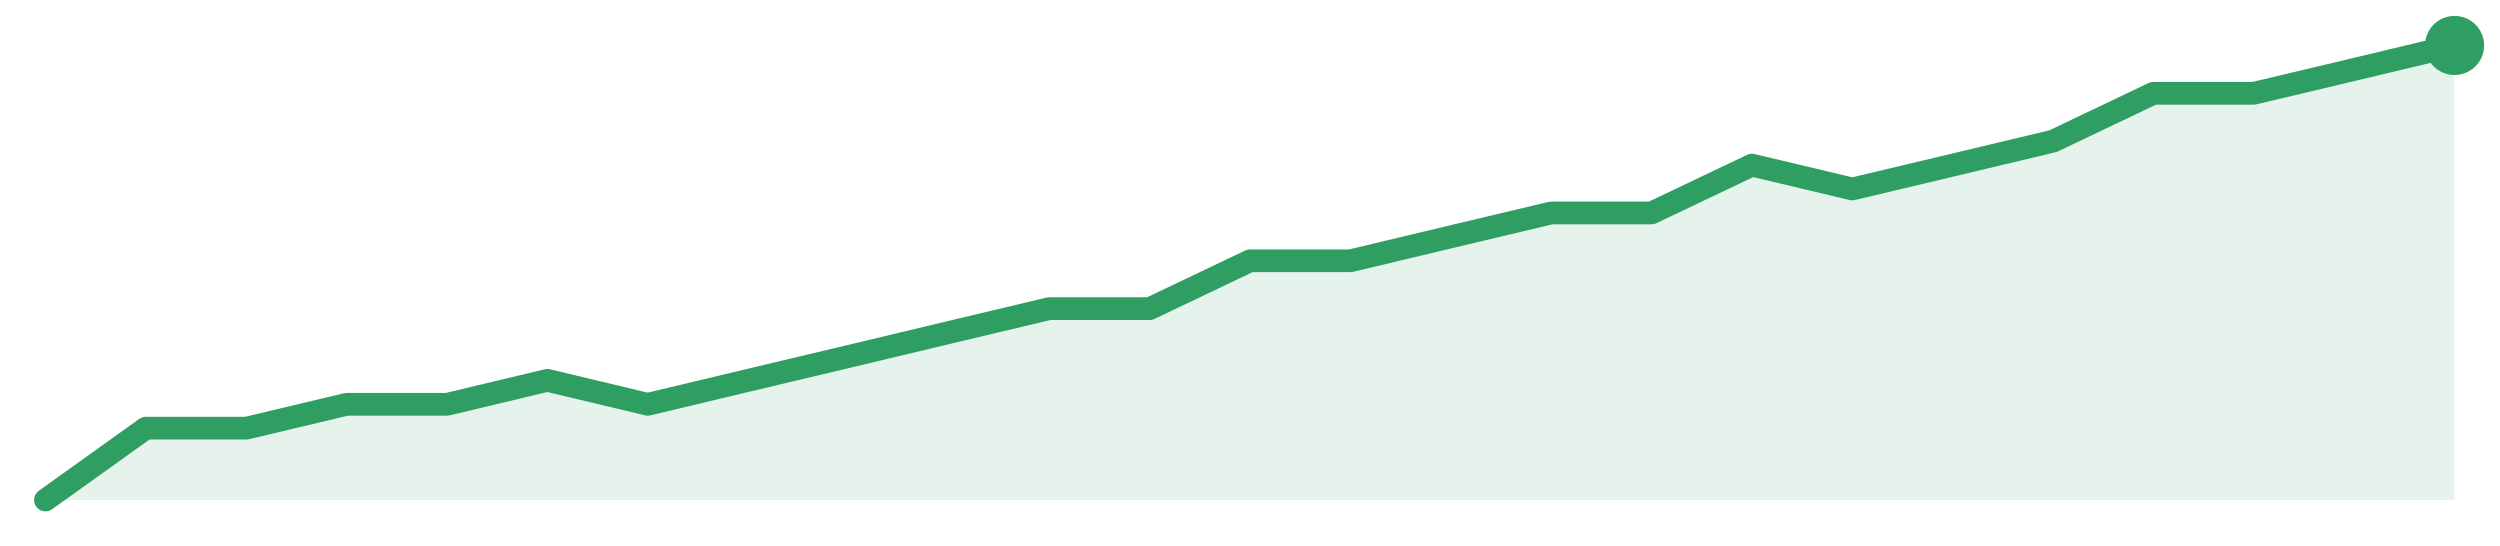
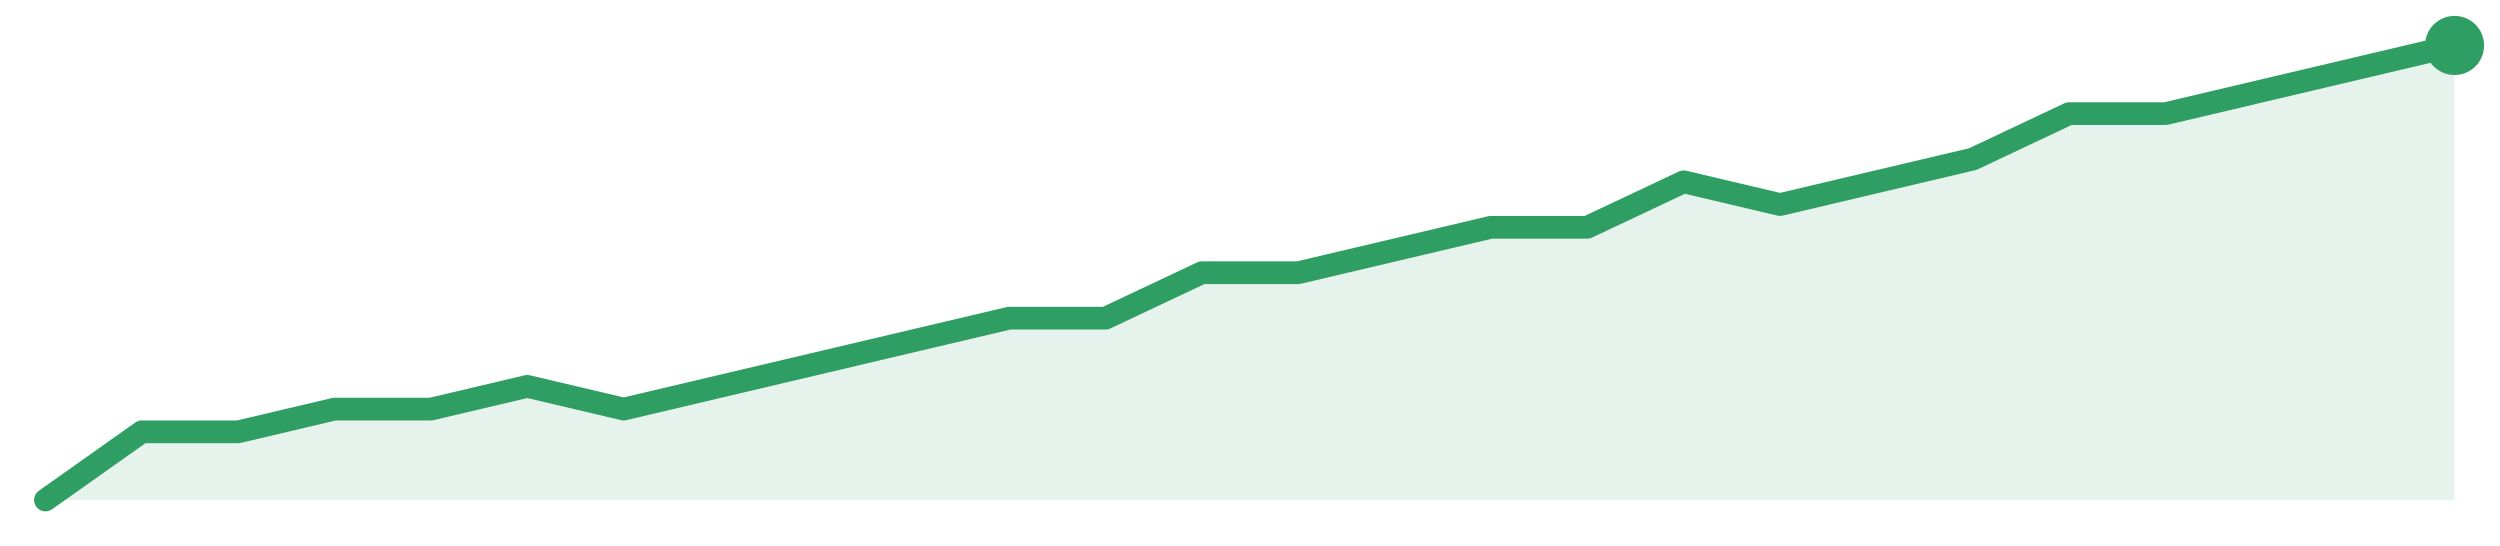
<svg xmlns="http://www.w3.org/2000/svg" width="220" height="48" viewBox="0 0 220 48" role="img" aria-label="trend">
-   <path d="M4.0,44.0 L4.0,44.0 L12.83,37.68 L21.67,37.68 L30.5,35.58 L39.33,35.58 L48.17,33.47 L57.0,35.58 L65.83,33.47 L74.67,31.37 L83.5,29.26 L92.33,27.16 L101.17,27.16 L110.0,22.95 L118.83,22.95 L127.67,20.84 L136.5,18.74 L145.33,18.74 L154.17,14.53 L163.0,16.63 L171.83,14.53 L180.67,12.42 L189.5,8.21 L198.33,8.21 L207.17,6.11 L216.0,4.0 L216.0,44.0 Z" fill="#2f9e631f" />
-   <path d="M4.0,44.0 L12.83,37.68 L21.67,37.68 L30.5,35.58 L39.33,35.58 L48.17,33.47 L57.0,35.58 L65.83,33.47 L74.67,31.37 L83.5,29.26 L92.33,27.16 L101.17,27.16 L110.0,22.95 L118.83,22.95 L127.67,20.84 L136.5,18.74 L145.33,18.74 L154.17,14.53 L163.0,16.63 L171.83,14.53 L180.67,12.42 L189.5,8.21 L198.33,8.21 L207.17,6.11 L216.0,4.0" fill="none" stroke="#2f9e63" stroke-width="2" stroke-linejoin="round" stroke-linecap="round" />
+   <path d="M4.0,44.0 L4.0,44.0 L12.48,38.0 L20.96,38.0 L29.44,36.0 L37.92,36.0 L46.4,34.0 L54.88,36.0 L63.36,34.0 L71.84,32.0 L80.32,30.0 L88.8,28.0 L97.28,28.0 L105.76,24.0 L114.24,24.0 L122.72,22.0 L131.2,20.0 L139.68,20.0 L148.16,16.0 L156.64,18.0 L165.12,16.0 L173.6,14.0 L182.08,10.0 L190.56,10.0 L199.04,8.0 L207.52,6.0 L216.0,4.0 L216.0,44.0 Z" fill="#2f9e631f" />
+   <path d="M4.0,44.0 L12.48,38.0 L20.96,38.0 L29.44,36.0 L37.92,36.0 L46.4,34.0 L54.88,36.0 L63.36,34.0 L71.84,32.0 L80.32,30.0 L88.8,28.0 L97.28,28.0 L105.76,24.0 L114.24,24.0 L122.72,22.0 L131.2,20.0 L139.68,20.0 L148.16,16.0 L156.64,18.0 L165.12,16.0 L173.6,14.0 L182.08,10.0 L190.56,10.0 L199.04,8.0 L207.52,6.0 L216.0,4.0" fill="none" stroke="#2f9e63" stroke-width="2" stroke-linejoin="round" stroke-linecap="round" />
  <circle cx="216.0" cy="4.0" r="2.6" fill="#2f9e63" />
</svg>
